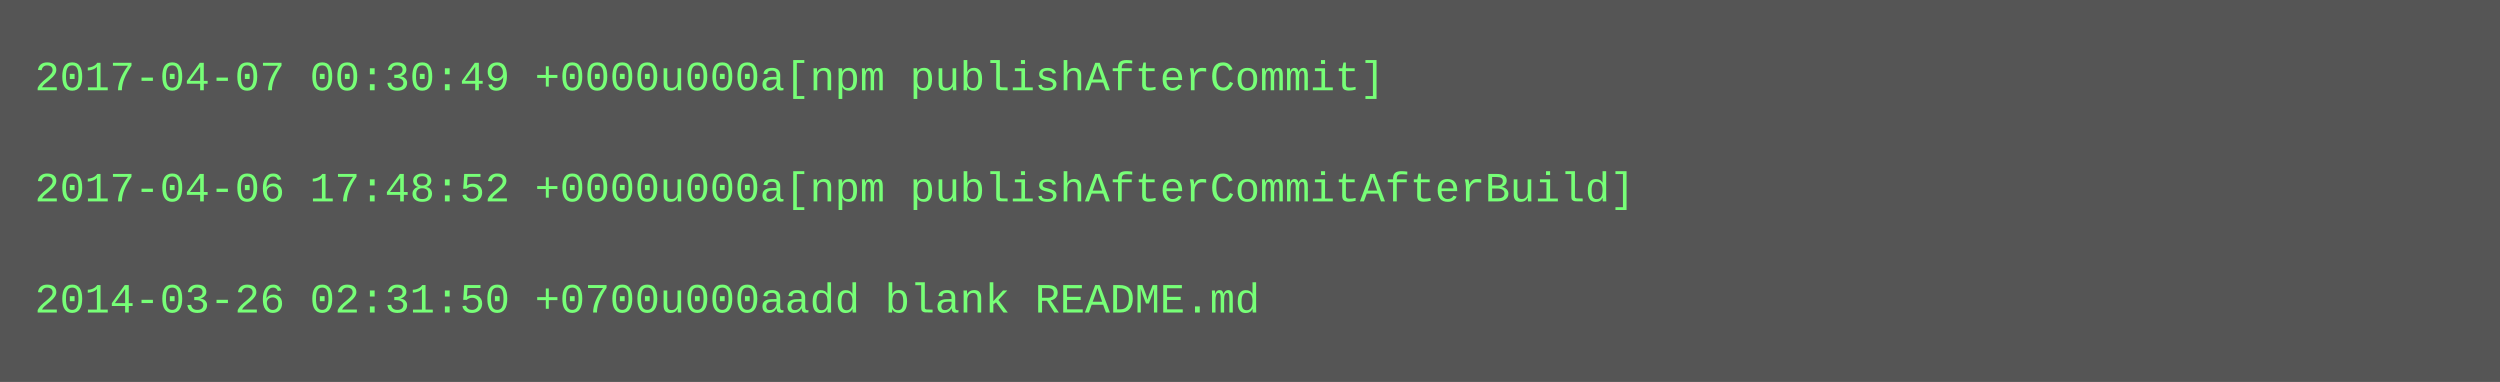
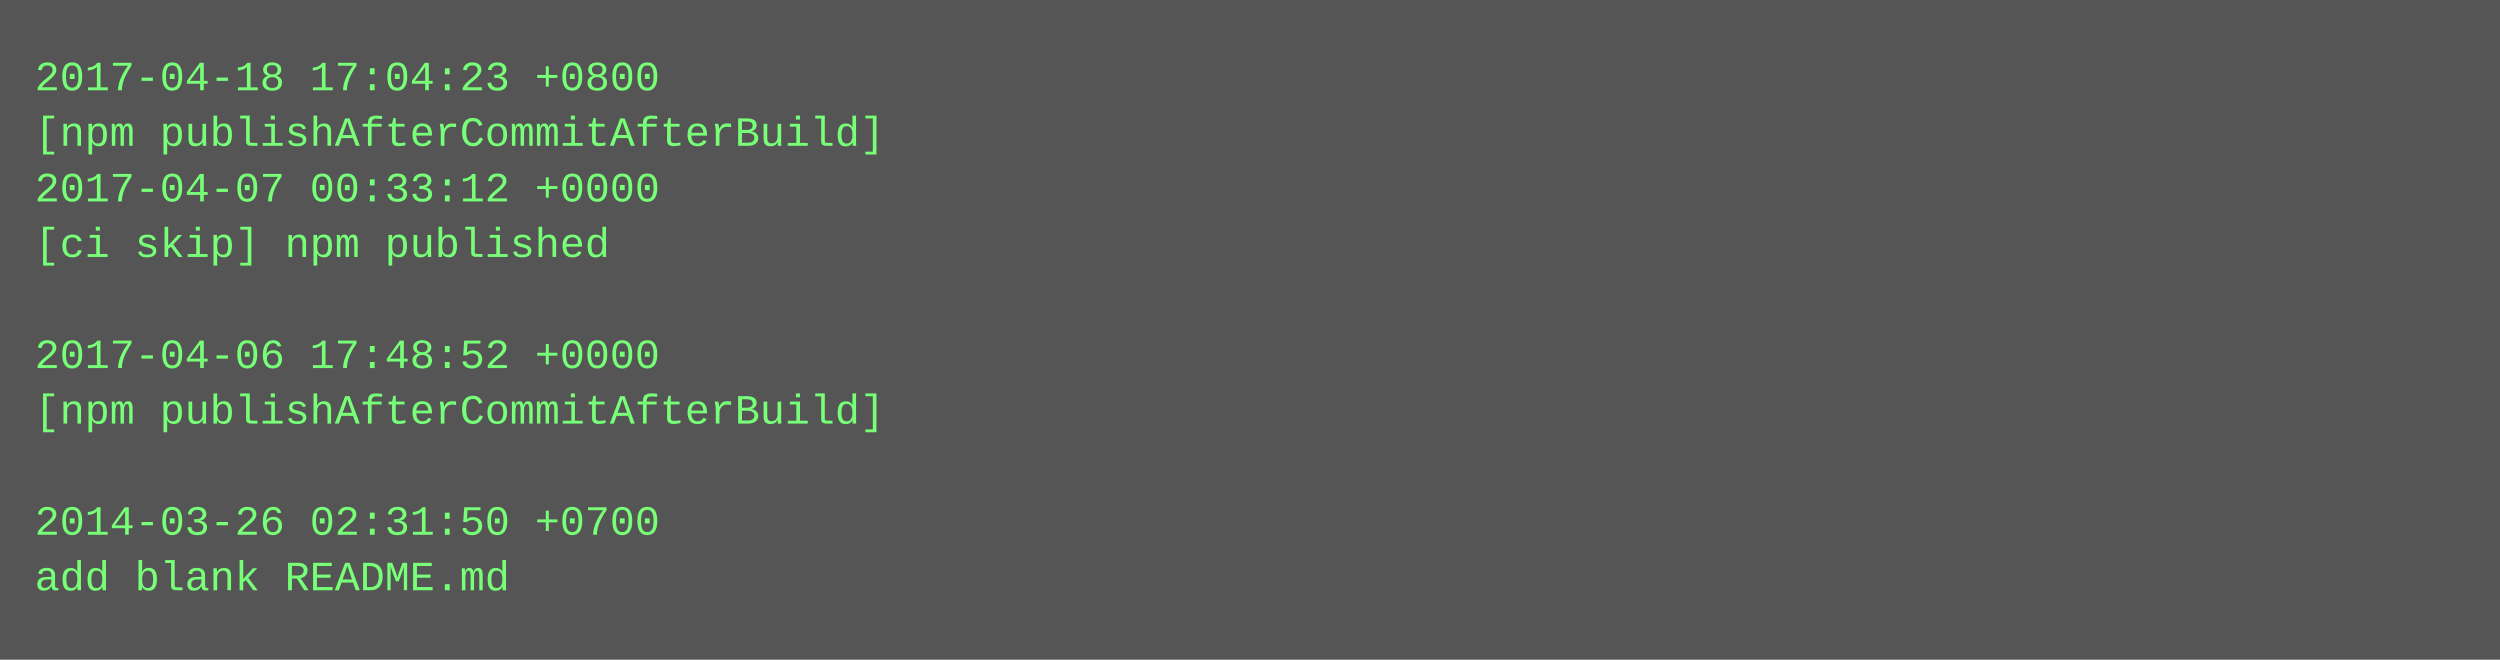
- <svg xmlns="http://www.w3.org/2000/svg" height="110" width="720">
-   <rect height="110" fill="#555" width="720" />
+ <svg xmlns="http://www.w3.org/2000/svg" height="190" width="720">
+   <rect height="190" fill="#555" width="720" />
  <text fill="#7f7" font-family="Courier New" font-size="12" xml:space="preserve">
-     <tspan x="10" y="26">2017-04-07 00:30:49 +0000u000a[npm publishAfterCommit]</tspan>
-     <tspan x="10" y="42" />
-     <tspan x="10" y="58">2017-04-06 17:48:52 +0000u000a[npm publishAfterCommitAfterBuild]</tspan>
-     <tspan x="10" y="74" />
-     <tspan x="10" y="90">2014-03-26 02:31:50 +0700u000aadd blank README.md</tspan>
+     <tspan x="10" y="26">2017-04-18 17:04:23 +0800</tspan>
+     <tspan x="10" y="42">[npm publishAfterCommitAfterBuild]</tspan>
+     <tspan x="10" y="58">2017-04-07 00:33:12 +0000</tspan>
+     <tspan x="10" y="74">[ci skip] npm published</tspan>
+     <tspan x="10" y="90" />
+     <tspan x="10" y="106">2017-04-06 17:48:52 +0000</tspan>
+     <tspan x="10" y="122">[npm publishAfterCommitAfterBuild]</tspan>
+     <tspan x="10" y="138" />
+     <tspan x="10" y="154">2014-03-26 02:31:50 +0700</tspan>
+     <tspan x="10" y="170">add blank README.md</tspan>
  </text>
</svg>
